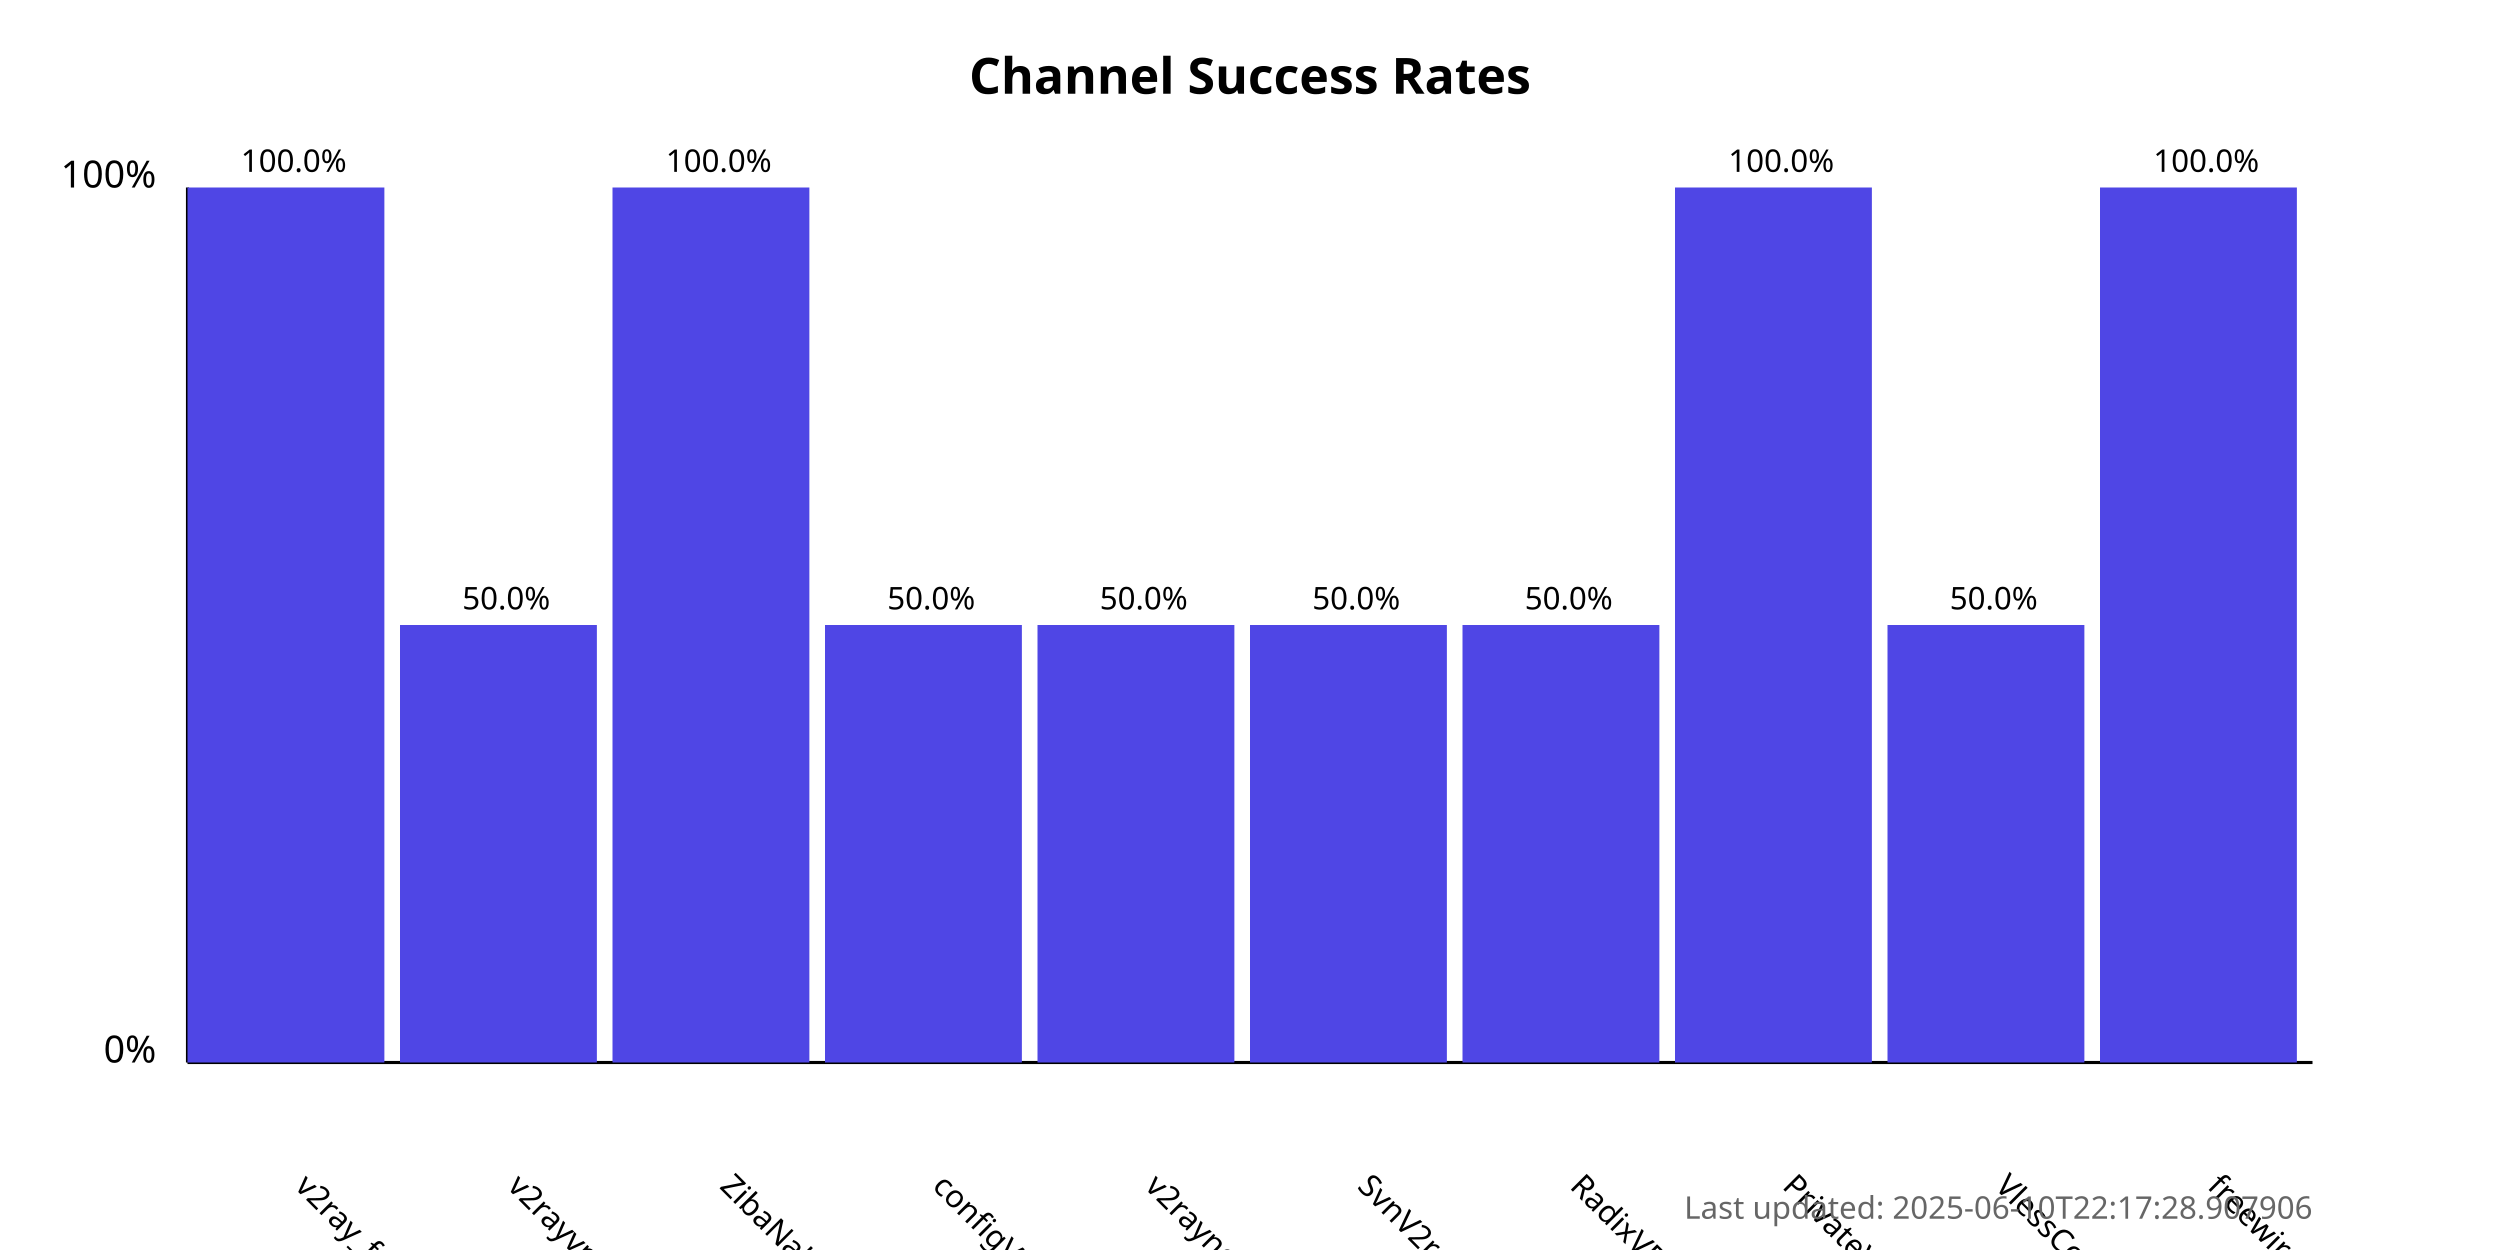
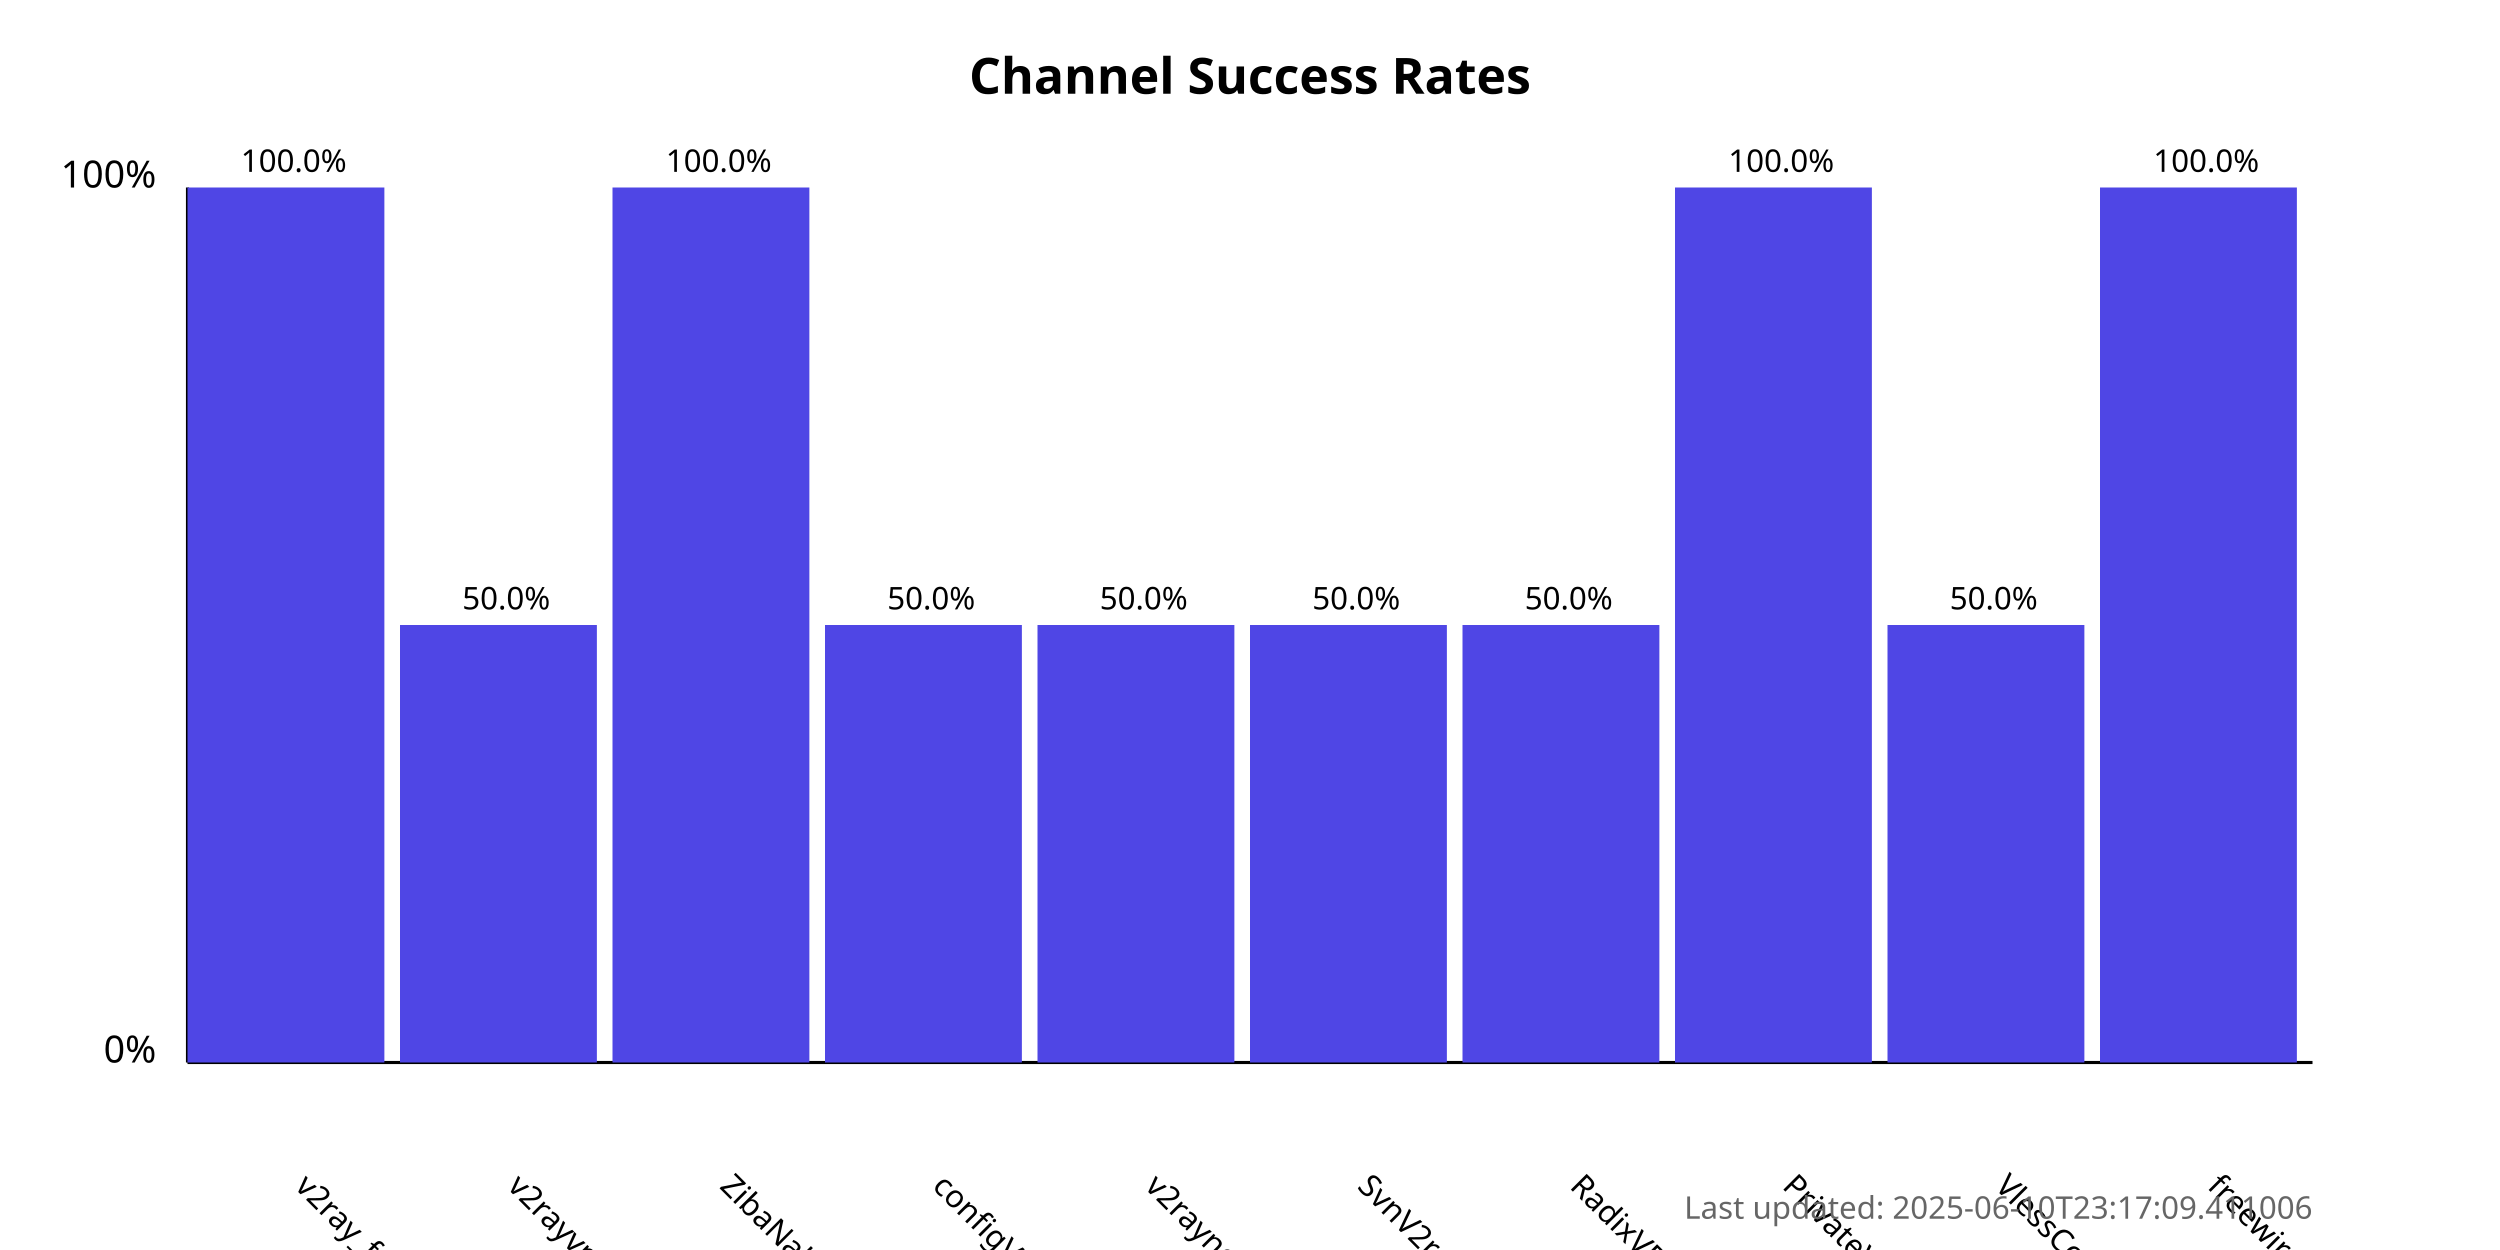
<svg xmlns="http://www.w3.org/2000/svg" width="800" height="400">
  <style>
            .chart-title { font: bold 16px sans-serif; }
            .axis-label { font: 12px sans-serif; }
            .tick-label { font: 10px sans-serif; }
            .bar { fill: #4f46e5; }
            .bar:hover { fill: #6366f1; }
            .timestamp { font: 10px sans-serif; fill: #666; }
        </style>
  <text x="400.0" y="30" text-anchor="middle" class="chart-title">
            Channel Success Rates
        </text>
  <line x1="60" y1="340" x2="60" y2="60" stroke="black" stroke-width="1" />
  <line x1="60" y1="340" x2="740" y2="340" stroke="black" stroke-width="1" />
  <text x="50" y="340" text-anchor="end" class="axis-label">0%</text>
  <text x="50" y="60" text-anchor="end" class="axis-label">100%</text>
  <g>
    <rect x="60" y="60.0" width="63.0" height="280.0" class="bar" />
    <text x="94.0" y="380" transform="rotate(45, 94.0, 380)" text-anchor="start" class="tick-label">
                v2ray_free_conf
            </text>
    <text x="94.0" y="55.0" text-anchor="middle" class="tick-label">
                100.0%
            </text>
  </g>
  <g>
    <rect x="128.0" y="200.0" width="63.0" height="140.0" class="bar" />
    <text x="162.0" y="380" transform="rotate(45, 162.0, 380)" text-anchor="start" class="tick-label">
                v2rayvpno
            </text>
    <text x="162.0" y="195.0" text-anchor="middle" class="tick-label">
                50.0%
            </text>
  </g>
  <g>
    <rect x="196.0" y="60.0" width="63.0" height="280.0" class="bar" />
    <text x="230.0" y="380" transform="rotate(45, 230.0, 380)" text-anchor="start" class="tick-label">
                ZibaNabz
            </text>
    <text x="230.0" y="55.0" text-anchor="middle" class="tick-label">
                100.0%
            </text>
  </g>
  <g>
    <rect x="264.0" y="200.0" width="63.0" height="140.0" class="bar" />
    <text x="298.0" y="380" transform="rotate(45, 298.0, 380)" text-anchor="start" class="tick-label">
                configV2rayForFree
            </text>
    <text x="298.0" y="195.0" text-anchor="middle" class="tick-label">
                50.0%
            </text>
  </g>
  <g>
    <rect x="332.0" y="200.0" width="63.0" height="140.0" class="bar" />
    <text x="366.0" y="380" transform="rotate(45, 366.0, 380)" text-anchor="start" class="tick-label">
                v2rayngvpn
            </text>
    <text x="366.0" y="195.0" text-anchor="middle" class="tick-label">
                50.0%
            </text>
  </g>
  <g>
    <rect x="400.0" y="200.0" width="63.0" height="140.0" class="bar" />
    <text x="434.0" y="380" transform="rotate(45, 434.0, 380)" text-anchor="start" class="tick-label">
                SvnV2ray
            </text>
    <text x="434.0" y="195.0" text-anchor="middle" class="tick-label">
                50.0%
            </text>
  </g>
  <g>
    <rect x="468.0" y="200.0" width="63.0" height="140.0" class="bar" />
    <text x="502.0" y="380" transform="rotate(45, 502.0, 380)" text-anchor="start" class="tick-label">
                RadixVPN
            </text>
    <text x="502.0" y="195.0" text-anchor="middle" class="tick-label">
                50.0%
            </text>
  </g>
  <g>
    <rect x="536.0" y="60.0" width="63.0" height="280.0" class="bar" />
    <text x="570.0" y="380" transform="rotate(45, 570.0, 380)" text-anchor="start" class="tick-label">
                PrivateVPNs
            </text>
    <text x="570.0" y="55.0" text-anchor="middle" class="tick-label">
                100.0%
            </text>
  </g>
  <g>
    <rect x="604.0" y="200.0" width="63.0" height="140.0" class="bar" />
    <text x="638.0" y="380" transform="rotate(45, 638.0, 380)" text-anchor="start" class="tick-label">
                VlessConfig
            </text>
    <text x="638.0" y="195.0" text-anchor="middle" class="tick-label">
                50.0%
            </text>
  </g>
  <g>
    <rect x="672.0" y="60.0" width="63.0" height="280.0" class="bar" />
    <text x="706.0" y="380" transform="rotate(45, 706.0, 380)" text-anchor="start" class="tick-label">
                freewireguard
            </text>
    <text x="706.0" y="55.0" text-anchor="middle" class="tick-label">
                100.0%
            </text>
  </g>
  <text x="740" y="390" text-anchor="end" class="timestamp">
-             Last updated: 2025-06-10T22:17:28.907906
+             Last updated: 2025-06-10T23:17:09.411006
        </text>
</svg>
